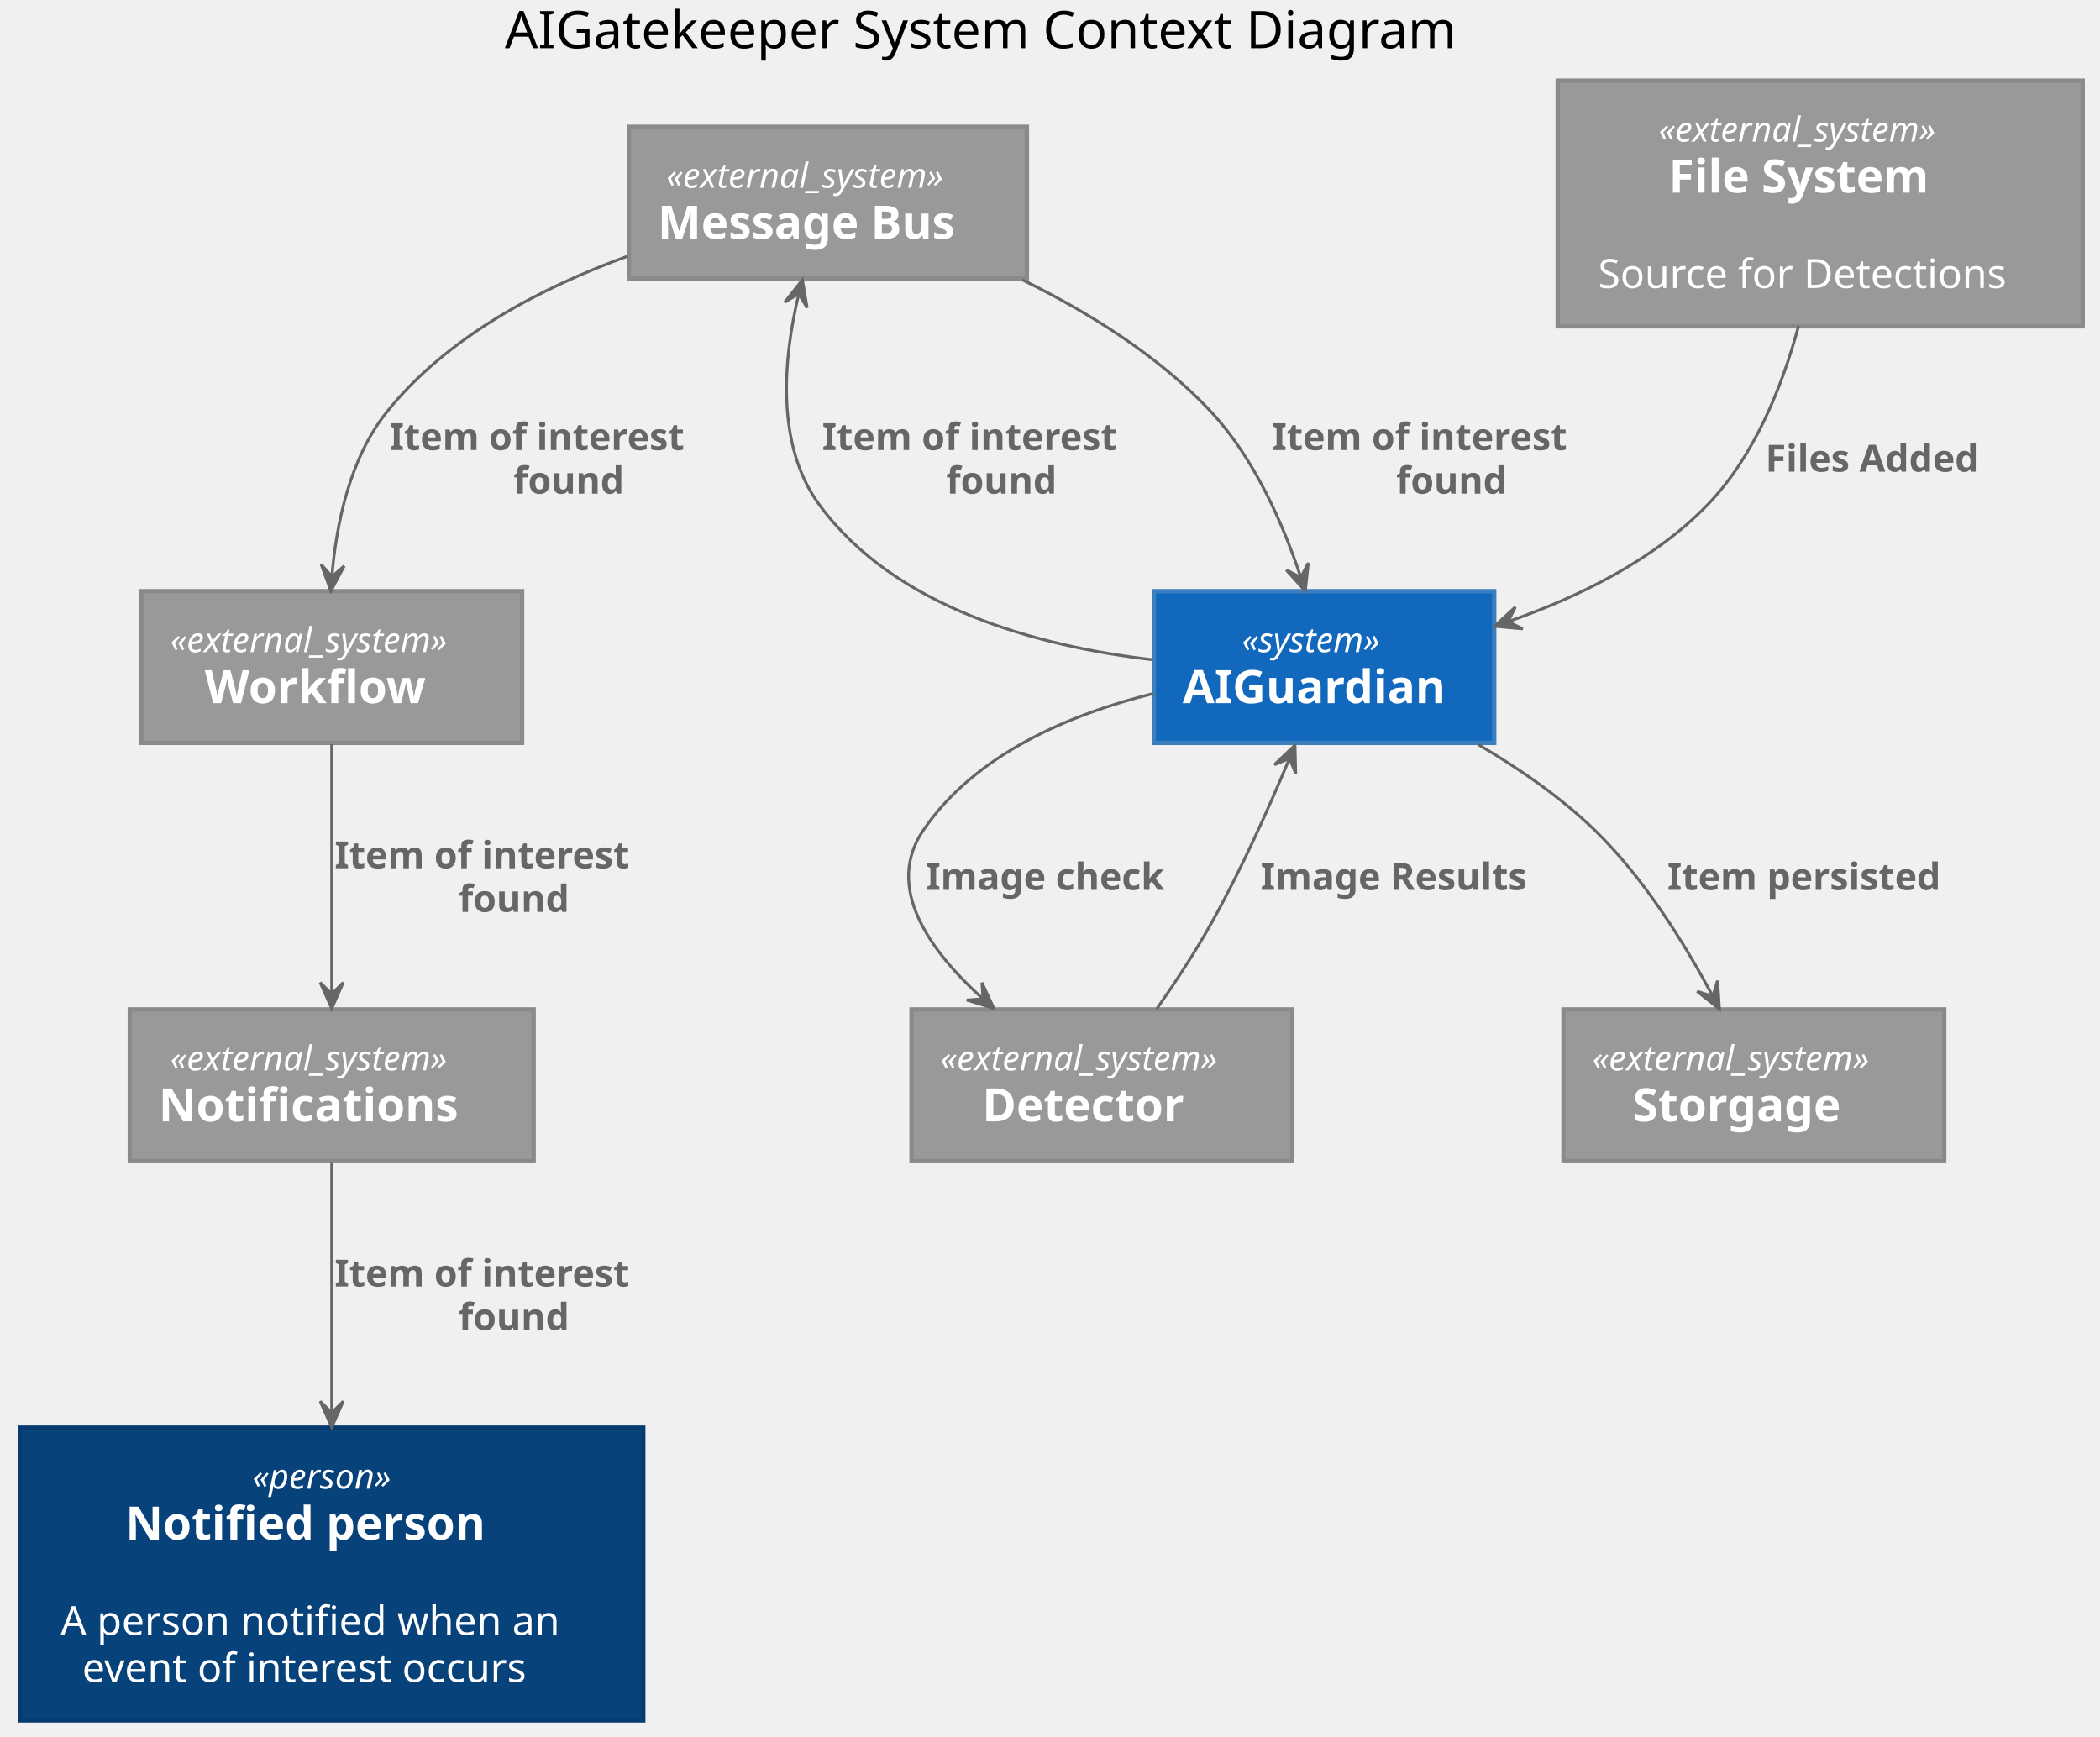
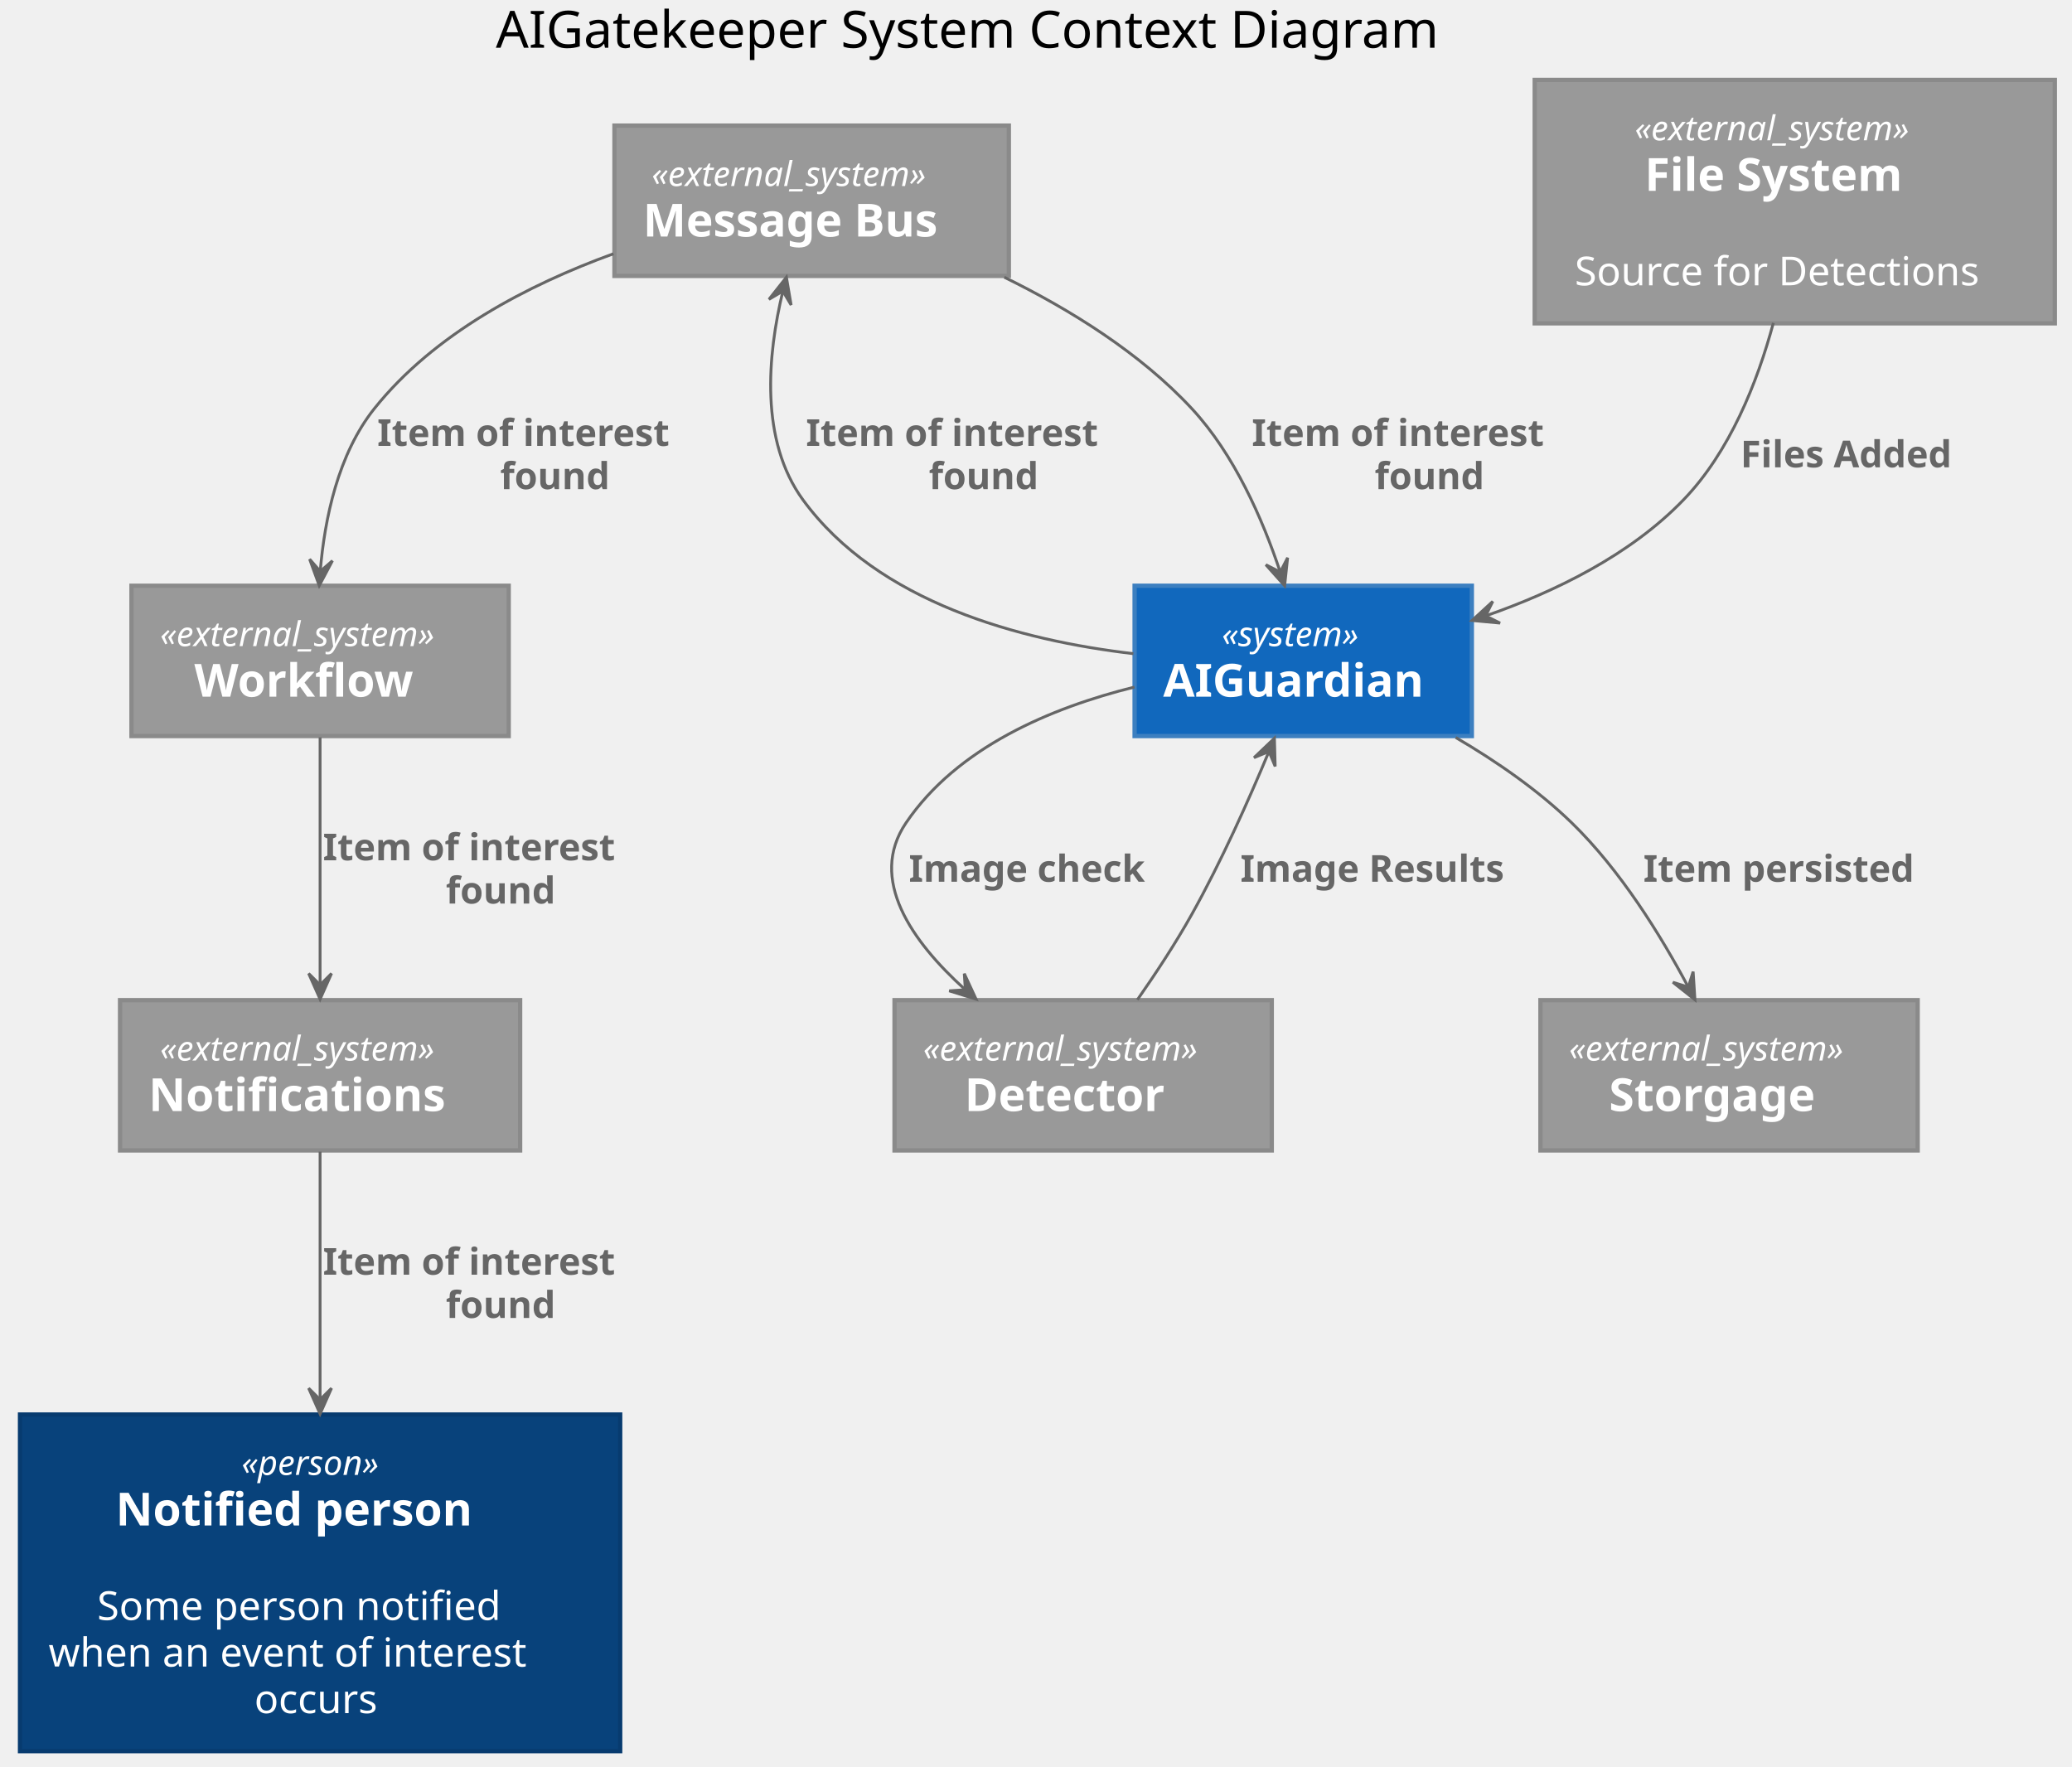
- <svg xmlns="http://www.w3.org/2000/svg" contentScriptType="application/ecmascript" contentStyleType="text/css" height="602px" preserveAspectRatio="none" style="width:728px;height:602px;" version="1.1" viewBox="0 0 728 602" width="728px" zoomAndPan="magnify">
+ <svg xmlns="http://www.w3.org/2000/svg" contentScriptType="application/ecmascript" contentStyleType="text/css" height="618px" preserveAspectRatio="none" style="width:725px;height:618px;" version="1.1" viewBox="0 0 725 618" width="725px" zoomAndPan="magnify">
  <defs />
  <g>
-     <text fill="#000000" font-family="sans-serif" font-size="18" lengthAdjust="spacingAndGlyphs" textLength="365" x="175" y="16.708">AIGatekeeper System Context Diagram</text>
-     <rect fill="#08427B" height="101.484" style="stroke: #073B6F; stroke-width: 1.5;" width="216" x="7" y="494.953" />
-     <text fill="#FFFFFF" font-family="sans-serif" font-size="12" font-style="italic" lengthAdjust="spacingAndGlyphs" textLength="55" x="87.5" y="516.092">«person»</text>
-     <text fill="#FFFFFF" font-family="sans-serif" font-size="16" font-weight="bold" lengthAdjust="spacingAndGlyphs" textLength="143" x="43.5" y="533.773">Notified person</text>
-     <text fill="#FFFFFF" font-family="sans-serif" font-size="14" lengthAdjust="spacingAndGlyphs" textLength="0" x="117" y="550.542" />
-     <text fill="#FFFFFF" font-family="sans-serif" font-size="14" lengthAdjust="spacingAndGlyphs" textLength="188" x="21" y="566.839">A person notified when an</text>
-     <text fill="#FFFFFF" font-family="sans-serif" font-size="14" lengthAdjust="spacingAndGlyphs" textLength="173" x="28.5" y="583.136">event of interest occurs</text>
-     <rect fill="#1168BD" height="52.594" style="stroke: #3C7FC0; stroke-width: 1.5;" width="118" x="400" y="204.953" />
-     <text fill="#FFFFFF" font-family="sans-serif" font-size="12" font-style="italic" lengthAdjust="spacingAndGlyphs" textLength="57" x="430.5" y="226.092">«system»</text>
-     <text fill="#FFFFFF" font-family="sans-serif" font-size="16" font-weight="bold" lengthAdjust="spacingAndGlyphs" textLength="98" x="410" y="243.773">AIGuardian</text>
-     <rect fill="#999999" height="85.188" style="stroke: #8A8A8A; stroke-width: 1.5;" width="182" x="540" y="27.953" />
-     <text fill="#FFFFFF" font-family="sans-serif" font-size="12" font-style="italic" lengthAdjust="spacingAndGlyphs" textLength="112" x="575" y="49.092">«external_system»</text>
-     <text fill="#FFFFFF" font-family="sans-serif" font-size="16" font-weight="bold" lengthAdjust="spacingAndGlyphs" textLength="105" x="578.5" y="66.773">File System</text>
-     <text fill="#FFFFFF" font-family="sans-serif" font-size="14" lengthAdjust="spacingAndGlyphs" textLength="0" x="633" y="83.542" />
-     <text fill="#FFFFFF" font-family="sans-serif" font-size="14" lengthAdjust="spacingAndGlyphs" textLength="158" x="554" y="99.839">Source for Detections</text>
-     <rect fill="#999999" height="52.594" style="stroke: #8A8A8A; stroke-width: 1.5;" width="138" x="218" y="43.953" />
-     <text fill="#FFFFFF" font-family="sans-serif" font-size="12" font-style="italic" lengthAdjust="spacingAndGlyphs" textLength="112" x="231" y="65.092">«external_system»</text>
-     <text fill="#FFFFFF" font-family="sans-serif" font-size="16" font-weight="bold" lengthAdjust="spacingAndGlyphs" textLength="118" x="228" y="82.773">Message Bus</text>
-     <rect fill="#999999" height="52.594" style="stroke: #8A8A8A; stroke-width: 1.5;" width="140" x="45" y="349.953" />
-     <text fill="#FFFFFF" font-family="sans-serif" font-size="12" font-style="italic" lengthAdjust="spacingAndGlyphs" textLength="112" x="59" y="371.092">«external_system»</text>
-     <text fill="#FFFFFF" font-family="sans-serif" font-size="16" font-weight="bold" lengthAdjust="spacingAndGlyphs" textLength="120" x="55" y="388.773">Notifications</text>
-     <rect fill="#999999" height="52.594" style="stroke: #8A8A8A; stroke-width: 1.5;" width="132" x="49" y="204.953" />
-     <text fill="#FFFFFF" font-family="sans-serif" font-size="12" font-style="italic" lengthAdjust="spacingAndGlyphs" textLength="112" x="59" y="226.092">«external_system»</text>
-     <text fill="#FFFFFF" font-family="sans-serif" font-size="16" font-weight="bold" lengthAdjust="spacingAndGlyphs" textLength="88" x="71" y="243.773">Workflow</text>
-     <rect fill="#999999" height="52.594" style="stroke: #8A8A8A; stroke-width: 1.5;" width="132" x="542" y="349.953" />
-     <text fill="#FFFFFF" font-family="sans-serif" font-size="12" font-style="italic" lengthAdjust="spacingAndGlyphs" textLength="112" x="552" y="371.092">«external_system»</text>
-     <text fill="#FFFFFF" font-family="sans-serif" font-size="16" font-weight="bold" lengthAdjust="spacingAndGlyphs" textLength="84" x="566" y="388.773">Storgage</text>
-     <rect fill="#999999" height="52.594" style="stroke: #8A8A8A; stroke-width: 1.5;" width="132" x="316" y="349.953" />
-     <text fill="#FFFFFF" font-family="sans-serif" font-size="12" font-style="italic" lengthAdjust="spacingAndGlyphs" textLength="112" x="326" y="371.092">«external_system»</text>
-     <text fill="#FFFFFF" font-family="sans-serif" font-size="16" font-weight="bold" lengthAdjust="spacingAndGlyphs" textLength="83" x="340.5" y="388.773">Detector</text>
-     <path d="M623.506,112.987 C617.893,133.805 608.273,158.101 592,174.953 C573.425,194.189 547.179,207.037 522.904,215.477 " fill="none" id="filesys-to-guard" style="stroke: #666666; stroke-width: 1.0;" />
-     <polygon fill="#666666" points="518.079,217.107,527.886,218.017,522.816,215.507,525.326,210.438,518.079,217.107" style="stroke: #666666; stroke-width: 1.0;" />
-     <text fill="#666666" font-family="sans-serif" font-size="13" font-weight="bold" lengthAdjust="spacingAndGlyphs" textLength="85" x="612" y="163.52">Files Added</text>
-     <path d="M399.945,240.402 C370.715,247.647 337.926,261.493 320,287.953 C306.686,307.605 322.013,329.387 340.755,346.301 " fill="none" id="guard-to-detect" style="stroke: #666666; stroke-width: 1.0;" />
-     <polygon fill="#666666" points="344.541,349.617,340.406,340.678,340.78,346.323,335.135,346.697,344.541,349.617" style="stroke: #666666; stroke-width: 1.0;" />
-     <text fill="#666666" font-family="sans-serif" font-size="13" font-weight="bold" lengthAdjust="spacingAndGlyphs" textLength="94" x="321" y="308.52">Image check</text>
-     <path d="M400.98,349.819 C407.397,340.63 414.358,330.044 420,319.953 C430.238,301.642 439.856,280.132 446.979,263.021 " fill="none" id="detect-to-guard" style="stroke: #666666; stroke-width: 1.0;" />
-     <polygon fill="#666666" points="448.92,258.318,441.789,265.112,447.013,262.94,449.184,268.163,448.92,258.318" style="stroke: #666666; stroke-width: 1.0;" />
-     <text fill="#666666" font-family="sans-serif" font-size="13" font-weight="bold" lengthAdjust="spacingAndGlyphs" textLength="107" x="437" y="308.52">Image Results</text>
-     <path d="M399.576,228.724 C359.866,224.089 310.261,210.832 284,174.953 C268.799,154.185 271.539,124.274 276.907,101.943 " fill="none" id="guard-to-bus" style="stroke: #666666; stroke-width: 1.0;" />
-     <polygon fill="#666666" points="278.164,97.013,272.064,104.745,276.928,101.858,279.815,106.723,278.164,97.013" style="stroke: #666666; stroke-width: 1.0;" />
-     <text fill="#666666" font-family="sans-serif" font-size="13" font-weight="bold" lengthAdjust="spacingAndGlyphs" textLength="125" x="285" y="156.02">Item of interest</text>
-     <text fill="#666666" font-family="sans-serif" font-size="13" font-weight="bold" lengthAdjust="spacingAndGlyphs" textLength="44" x="328" y="171.153">found</text>
-     <path d="M354.414,97.009 C377.48,108.329 401.983,123.551 420,142.953 C434.896,158.994 444.785,181.672 450.877,199.92 " fill="none" id="bus-to-guard" style="stroke: #666666; stroke-width: 1.0;" />
-     <polygon fill="#666666" points="452.495,204.941,453.54,195.148,450.961,200.182,445.926,197.603,452.495,204.941" style="stroke: #666666; stroke-width: 1.0;" />
-     <text fill="#666666" font-family="sans-serif" font-size="13" font-weight="bold" lengthAdjust="spacingAndGlyphs" textLength="125" x="441" y="156.02">Item of interest</text>
-     <text fill="#666666" font-family="sans-serif" font-size="13" font-weight="bold" lengthAdjust="spacingAndGlyphs" textLength="44" x="484" y="171.153">found</text>
-     <path d="M217.64,88.791 C187.761,99.647 154.945,116.717 134,142.953 C121.234,158.943 116.573,181.622 115.057,199.884 " fill="none" id="bus-to-workflow" style="stroke: #666666; stroke-width: 1.0;" />
-     <polygon fill="#666666" points="114.709,204.909,119.322,196.207,115.055,199.921,111.341,195.654,114.709,204.909" style="stroke: #666666; stroke-width: 1.0;" />
-     <text fill="#666666" font-family="sans-serif" font-size="13" font-weight="bold" lengthAdjust="spacingAndGlyphs" textLength="125" x="135" y="156.02">Item of interest</text>
-     <text fill="#666666" font-family="sans-serif" font-size="13" font-weight="bold" lengthAdjust="spacingAndGlyphs" textLength="44" x="178" y="171.153">found</text>
-     <path d="M512.356,258.051 C526.538,266.365 541.18,276.458 553,287.953 C569.957,304.444 584.034,327.154 593.701,345.305 " fill="none" id="guard-to-persist" style="stroke: #666666; stroke-width: 1.0;" />
-     <polygon fill="#666666" points="596.063,349.815,595.431,339.987,593.743,345.386,588.344,343.698,596.063,349.815" style="stroke: #666666; stroke-width: 1.0;" />
-     <text fill="#666666" font-family="sans-serif" font-size="13" font-weight="bold" lengthAdjust="spacingAndGlyphs" textLength="112" x="578" y="308.52">Item persisted</text>
-     <path d="M115,258.019 C115,282.27 115,318.748 115,344.604 " fill="none" id="workflow-to-notification" style="stroke: #666666; stroke-width: 1.0;" />
-     <polygon fill="#666666" points="115,349.627,119,340.627,115,344.627,111,340.627,115,349.627" style="stroke: #666666; stroke-width: 1.0;" />
-     <text fill="#666666" font-family="sans-serif" font-size="13" font-weight="bold" lengthAdjust="spacingAndGlyphs" textLength="125" x="116" y="301.02">Item of interest</text>
-     <text fill="#666666" font-family="sans-serif" font-size="13" font-weight="bold" lengthAdjust="spacingAndGlyphs" textLength="44" x="159" y="316.153">found</text>
-     <path d="M115,403.181 C115,426.187 115,460.67 115,489.808 " fill="none" id="notification-to-recipient" style="stroke: #666666; stroke-width: 1.0;" />
-     <polygon fill="#666666" points="115,494.808,119,485.808,115,489.808,111,485.808,115,494.808" style="stroke: #666666; stroke-width: 1.0;" />
-     <text fill="#666666" font-family="sans-serif" font-size="13" font-weight="bold" lengthAdjust="spacingAndGlyphs" textLength="125" x="116" y="446.02">Item of interest</text>
-     <text fill="#666666" font-family="sans-serif" font-size="13" font-weight="bold" lengthAdjust="spacingAndGlyphs" textLength="44" x="159" y="461.153">found</text>
+     <text fill="#000000" font-family="sans-serif" font-size="18" lengthAdjust="spacingAndGlyphs" textLength="365" x="173.5" y="16.708">AIGatekeeper System Context Diagram</text>
+     <rect fill="#08427B" height="117.781" style="stroke: #073B6F; stroke-width: 1.5;" width="210" x="7" y="494.953" />
+     <text fill="#FFFFFF" font-family="sans-serif" font-size="12" font-style="italic" lengthAdjust="spacingAndGlyphs" textLength="55" x="84.5" y="516.092">«person»</text>
+     <text fill="#FFFFFF" font-family="sans-serif" font-size="16" font-weight="bold" lengthAdjust="spacingAndGlyphs" textLength="143" x="40.5" y="533.773">Notified person</text>
+     <text fill="#FFFFFF" font-family="sans-serif" font-size="14" lengthAdjust="spacingAndGlyphs" textLength="0" x="114" y="550.542" />
+     <text fill="#FFFFFF" font-family="sans-serif" font-size="14" lengthAdjust="spacingAndGlyphs" textLength="156" x="34" y="566.839">Some person notified</text>
+     <text fill="#FFFFFF" font-family="sans-serif" font-size="14" lengthAdjust="spacingAndGlyphs" textLength="186" x="17" y="583.136">when an event of interest</text>
+     <text fill="#FFFFFF" font-family="sans-serif" font-size="14" lengthAdjust="spacingAndGlyphs" textLength="46" x="89" y="599.433">occurs</text>
+     <rect fill="#1168BD" height="52.594" style="stroke: #3C7FC0; stroke-width: 1.5;" width="118" x="397" y="204.953" />
+     <text fill="#FFFFFF" font-family="sans-serif" font-size="12" font-style="italic" lengthAdjust="spacingAndGlyphs" textLength="57" x="427.5" y="226.092">«system»</text>
+     <text fill="#FFFFFF" font-family="sans-serif" font-size="16" font-weight="bold" lengthAdjust="spacingAndGlyphs" textLength="98" x="407" y="243.773">AIGuardian</text>
+     <rect fill="#999999" height="85.188" style="stroke: #8A8A8A; stroke-width: 1.5;" width="182" x="537" y="27.953" />
+     <text fill="#FFFFFF" font-family="sans-serif" font-size="12" font-style="italic" lengthAdjust="spacingAndGlyphs" textLength="112" x="572" y="49.092">«external_system»</text>
+     <text fill="#FFFFFF" font-family="sans-serif" font-size="16" font-weight="bold" lengthAdjust="spacingAndGlyphs" textLength="105" x="575.5" y="66.773">File System</text>
+     <text fill="#FFFFFF" font-family="sans-serif" font-size="14" lengthAdjust="spacingAndGlyphs" textLength="0" x="630" y="83.542" />
+     <text fill="#FFFFFF" font-family="sans-serif" font-size="14" lengthAdjust="spacingAndGlyphs" textLength="158" x="551" y="99.839">Source for Detections</text>
+     <rect fill="#999999" height="52.594" style="stroke: #8A8A8A; stroke-width: 1.5;" width="138" x="215" y="43.953" />
+     <text fill="#FFFFFF" font-family="sans-serif" font-size="12" font-style="italic" lengthAdjust="spacingAndGlyphs" textLength="112" x="228" y="65.092">«external_system»</text>
+     <text fill="#FFFFFF" font-family="sans-serif" font-size="16" font-weight="bold" lengthAdjust="spacingAndGlyphs" textLength="118" x="225" y="82.773">Message Bus</text>
+     <rect fill="#999999" height="52.594" style="stroke: #8A8A8A; stroke-width: 1.5;" width="140" x="42" y="349.953" />
+     <text fill="#FFFFFF" font-family="sans-serif" font-size="12" font-style="italic" lengthAdjust="spacingAndGlyphs" textLength="112" x="56" y="371.092">«external_system»</text>
+     <text fill="#FFFFFF" font-family="sans-serif" font-size="16" font-weight="bold" lengthAdjust="spacingAndGlyphs" textLength="120" x="52" y="388.773">Notifications</text>
+     <rect fill="#999999" height="52.594" style="stroke: #8A8A8A; stroke-width: 1.5;" width="132" x="46" y="204.953" />
+     <text fill="#FFFFFF" font-family="sans-serif" font-size="12" font-style="italic" lengthAdjust="spacingAndGlyphs" textLength="112" x="56" y="226.092">«external_system»</text>
+     <text fill="#FFFFFF" font-family="sans-serif" font-size="16" font-weight="bold" lengthAdjust="spacingAndGlyphs" textLength="88" x="68" y="243.773">Workflow</text>
+     <rect fill="#999999" height="52.594" style="stroke: #8A8A8A; stroke-width: 1.5;" width="132" x="539" y="349.953" />
+     <text fill="#FFFFFF" font-family="sans-serif" font-size="12" font-style="italic" lengthAdjust="spacingAndGlyphs" textLength="112" x="549" y="371.092">«external_system»</text>
+     <text fill="#FFFFFF" font-family="sans-serif" font-size="16" font-weight="bold" lengthAdjust="spacingAndGlyphs" textLength="84" x="563" y="388.773">Storgage</text>
+     <rect fill="#999999" height="52.594" style="stroke: #8A8A8A; stroke-width: 1.5;" width="132" x="313" y="349.953" />
+     <text fill="#FFFFFF" font-family="sans-serif" font-size="12" font-style="italic" lengthAdjust="spacingAndGlyphs" textLength="112" x="323" y="371.092">«external_system»</text>
+     <text fill="#FFFFFF" font-family="sans-serif" font-size="16" font-weight="bold" lengthAdjust="spacingAndGlyphs" textLength="83" x="337.5" y="388.773">Detector</text>
+     <path d="M620.506,112.987 C614.893,133.805 605.273,158.101 589,174.953 C570.425,194.189 544.179,207.037 519.904,215.477 " fill="none" id="filesys-to-guard" style="stroke: #666666; stroke-width: 1.0;" />
+     <polygon fill="#666666" points="515.079,217.107,524.886,218.017,519.816,215.507,522.326,210.438,515.079,217.107" style="stroke: #666666; stroke-width: 1.0;" />
+     <text fill="#666666" font-family="sans-serif" font-size="13" font-weight="bold" lengthAdjust="spacingAndGlyphs" textLength="85" x="609" y="163.52">Files Added</text>
+     <path d="M396.945,240.402 C367.715,247.647 334.926,261.493 317,287.953 C303.686,307.605 319.013,329.387 337.755,346.301 " fill="none" id="guard-to-detect" style="stroke: #666666; stroke-width: 1.0;" />
+     <polygon fill="#666666" points="341.541,349.617,337.406,340.678,337.78,346.323,332.135,346.697,341.541,349.617" style="stroke: #666666; stroke-width: 1.0;" />
+     <text fill="#666666" font-family="sans-serif" font-size="13" font-weight="bold" lengthAdjust="spacingAndGlyphs" textLength="94" x="318" y="308.52">Image check</text>
+     <path d="M397.98,349.819 C404.397,340.63 411.358,330.044 417,319.953 C427.238,301.642 436.856,280.132 443.979,263.021 " fill="none" id="detect-to-guard" style="stroke: #666666; stroke-width: 1.0;" />
+     <polygon fill="#666666" points="445.92,258.318,438.789,265.112,444.013,262.94,446.184,268.163,445.92,258.318" style="stroke: #666666; stroke-width: 1.0;" />
+     <text fill="#666666" font-family="sans-serif" font-size="13" font-weight="bold" lengthAdjust="spacingAndGlyphs" textLength="107" x="434" y="308.52">Image Results</text>
+     <path d="M396.576,228.724 C356.866,224.089 307.261,210.832 281,174.953 C265.799,154.185 268.539,124.274 273.907,101.943 " fill="none" id="guard-to-bus" style="stroke: #666666; stroke-width: 1.0;" />
+     <polygon fill="#666666" points="275.164,97.013,269.064,104.745,273.928,101.858,276.815,106.723,275.164,97.013" style="stroke: #666666; stroke-width: 1.0;" />
+     <text fill="#666666" font-family="sans-serif" font-size="13" font-weight="bold" lengthAdjust="spacingAndGlyphs" textLength="125" x="282" y="156.02">Item of interest</text>
+     <text fill="#666666" font-family="sans-serif" font-size="13" font-weight="bold" lengthAdjust="spacingAndGlyphs" textLength="44" x="325" y="171.153">found</text>
+     <path d="M351.414,97.009 C374.48,108.329 398.983,123.551 417,142.953 C431.896,158.994 441.785,181.672 447.877,199.92 " fill="none" id="bus-to-guard" style="stroke: #666666; stroke-width: 1.0;" />
+     <polygon fill="#666666" points="449.495,204.941,450.54,195.148,447.961,200.182,442.926,197.603,449.495,204.941" style="stroke: #666666; stroke-width: 1.0;" />
+     <text fill="#666666" font-family="sans-serif" font-size="13" font-weight="bold" lengthAdjust="spacingAndGlyphs" textLength="125" x="438" y="156.02">Item of interest</text>
+     <text fill="#666666" font-family="sans-serif" font-size="13" font-weight="bold" lengthAdjust="spacingAndGlyphs" textLength="44" x="481" y="171.153">found</text>
+     <path d="M214.64,88.791 C184.761,99.647 151.945,116.717 131,142.953 C118.234,158.943 113.573,181.622 112.057,199.884 " fill="none" id="bus-to-workflow" style="stroke: #666666; stroke-width: 1.0;" />
+     <polygon fill="#666666" points="111.709,204.909,116.322,196.207,112.055,199.921,108.341,195.654,111.709,204.909" style="stroke: #666666; stroke-width: 1.0;" />
+     <text fill="#666666" font-family="sans-serif" font-size="13" font-weight="bold" lengthAdjust="spacingAndGlyphs" textLength="125" x="132" y="156.02">Item of interest</text>
+     <text fill="#666666" font-family="sans-serif" font-size="13" font-weight="bold" lengthAdjust="spacingAndGlyphs" textLength="44" x="175" y="171.153">found</text>
+     <path d="M509.356,258.051 C523.538,266.365 538.18,276.458 550,287.953 C566.957,304.444 581.034,327.154 590.701,345.305 " fill="none" id="guard-to-persist" style="stroke: #666666; stroke-width: 1.0;" />
+     <polygon fill="#666666" points="593.063,349.815,592.431,339.987,590.743,345.386,585.344,343.698,593.063,349.815" style="stroke: #666666; stroke-width: 1.0;" />
+     <text fill="#666666" font-family="sans-serif" font-size="13" font-weight="bold" lengthAdjust="spacingAndGlyphs" textLength="112" x="575" y="308.52">Item persisted</text>
+     <path d="M112,258.019 C112,282.27 112,318.748 112,344.604 " fill="none" id="workflow-to-notification" style="stroke: #666666; stroke-width: 1.0;" />
+     <polygon fill="#666666" points="112,349.627,116,340.627,112,344.627,108,340.627,112,349.627" style="stroke: #666666; stroke-width: 1.0;" />
+     <text fill="#666666" font-family="sans-serif" font-size="13" font-weight="bold" lengthAdjust="spacingAndGlyphs" textLength="125" x="113" y="301.02">Item of interest</text>
+     <text fill="#666666" font-family="sans-serif" font-size="13" font-weight="bold" lengthAdjust="spacingAndGlyphs" textLength="44" x="156" y="316.153">found</text>
+     <path d="M112,402.972 C112,425.619 112,459.659 112,489.589 " fill="none" id="notification-to-recipient" style="stroke: #666666; stroke-width: 1.0;" />
+     <polygon fill="#666666" points="112,494.739,116,485.739,112,489.739,108,485.739,112,494.739" style="stroke: #666666; stroke-width: 1.0;" />
+     <text fill="#666666" font-family="sans-serif" font-size="13" font-weight="bold" lengthAdjust="spacingAndGlyphs" textLength="125" x="113" y="446.02">Item of interest</text>
+     <text fill="#666666" font-family="sans-serif" font-size="13" font-weight="bold" lengthAdjust="spacingAndGlyphs" textLength="44" x="156" y="461.153">found</text>
  </g>
</svg>
